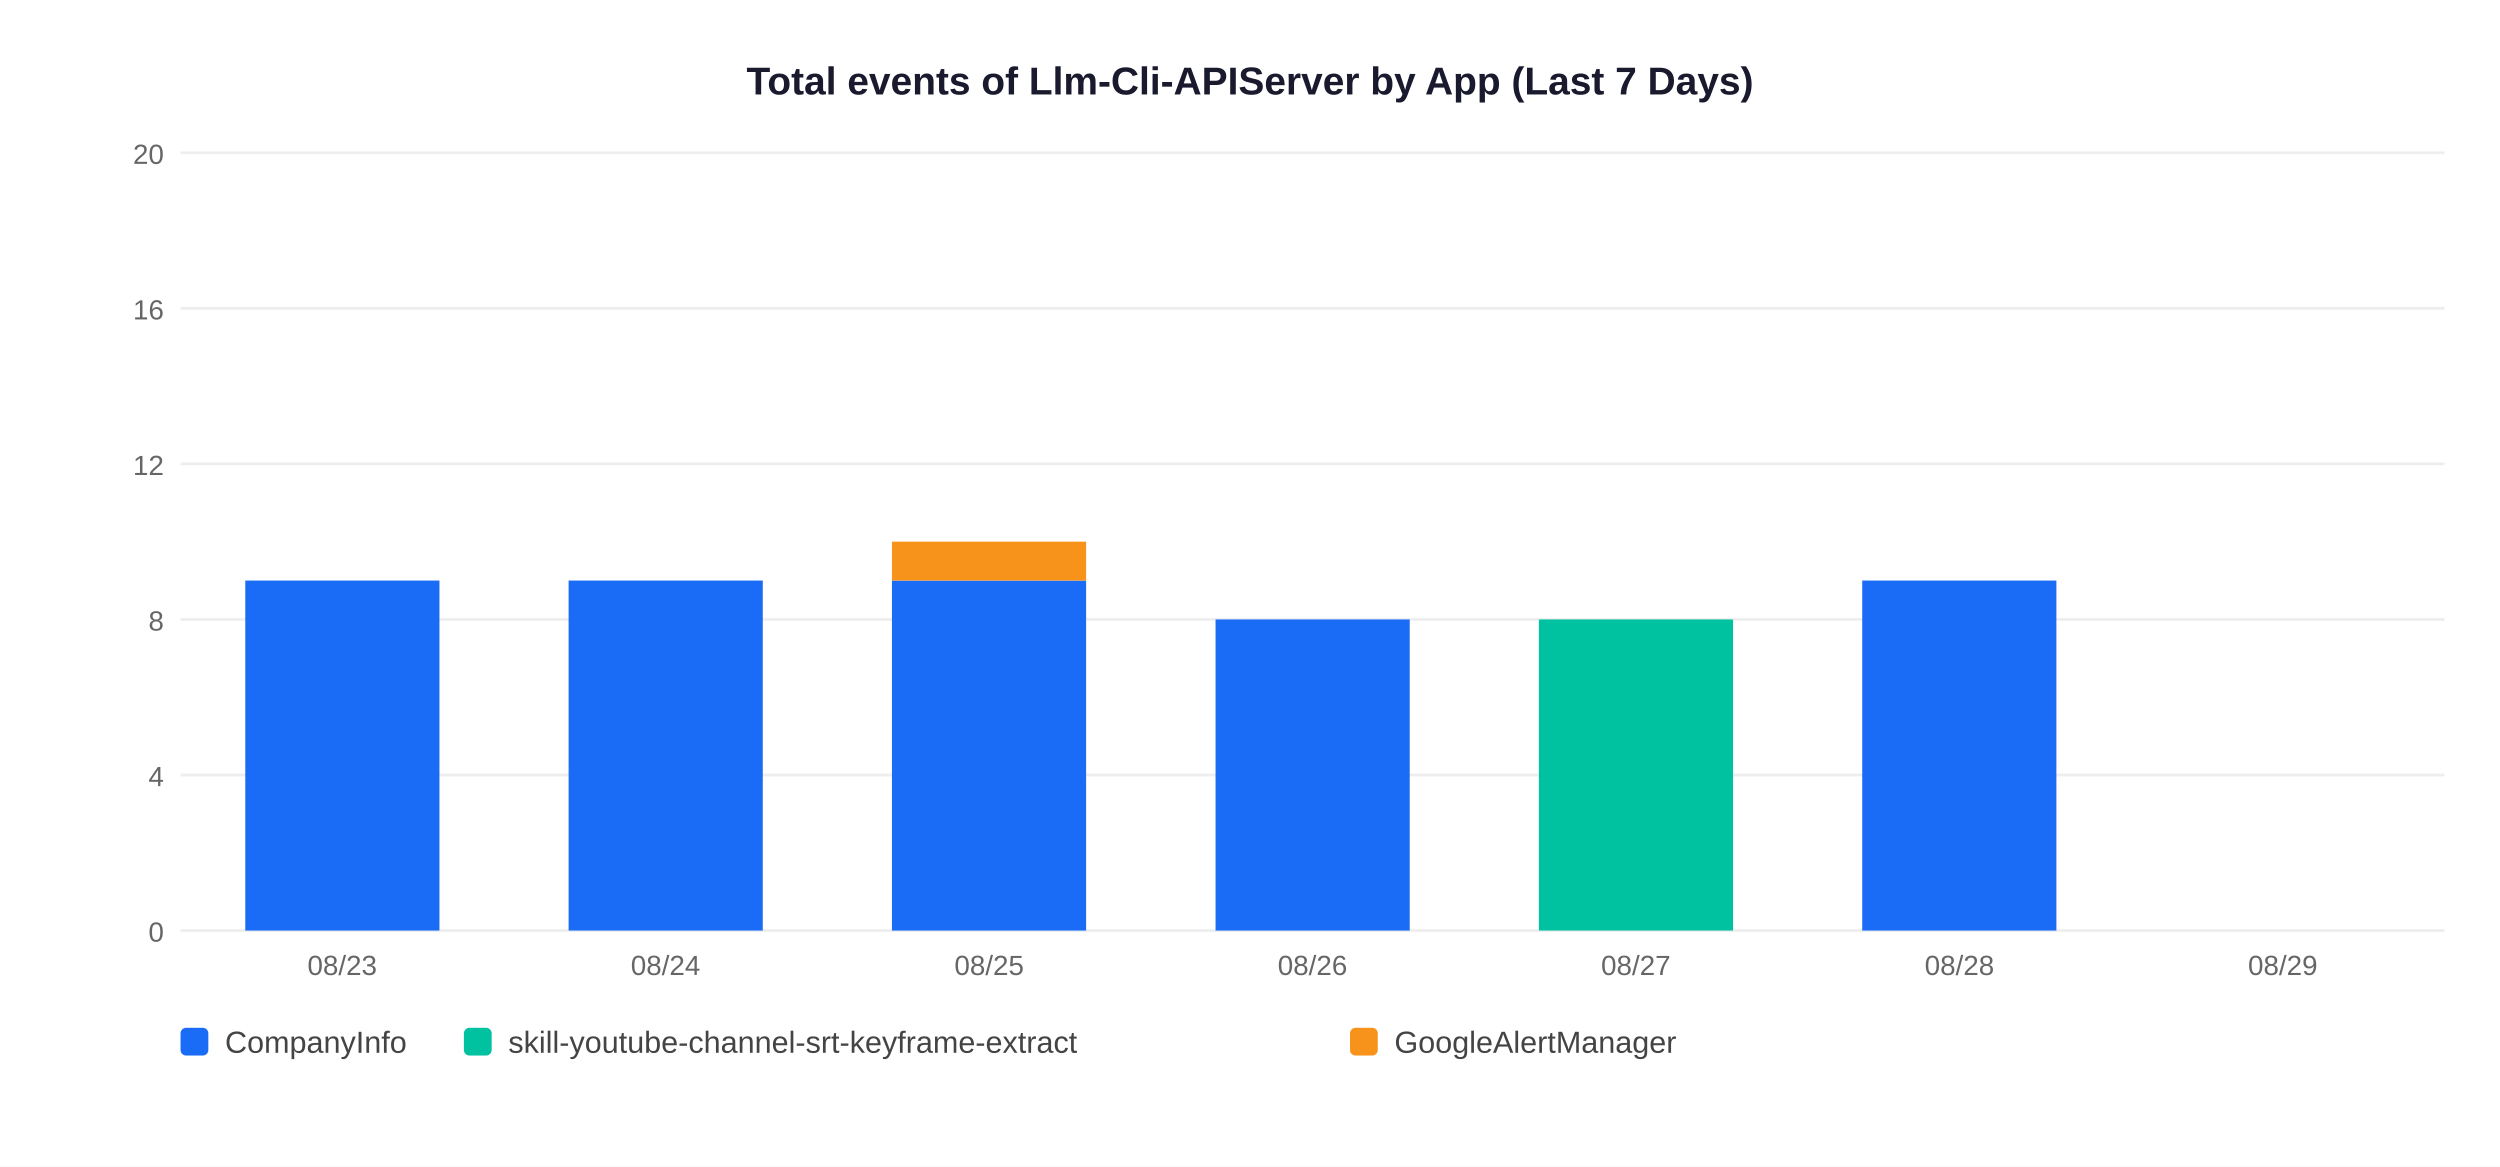
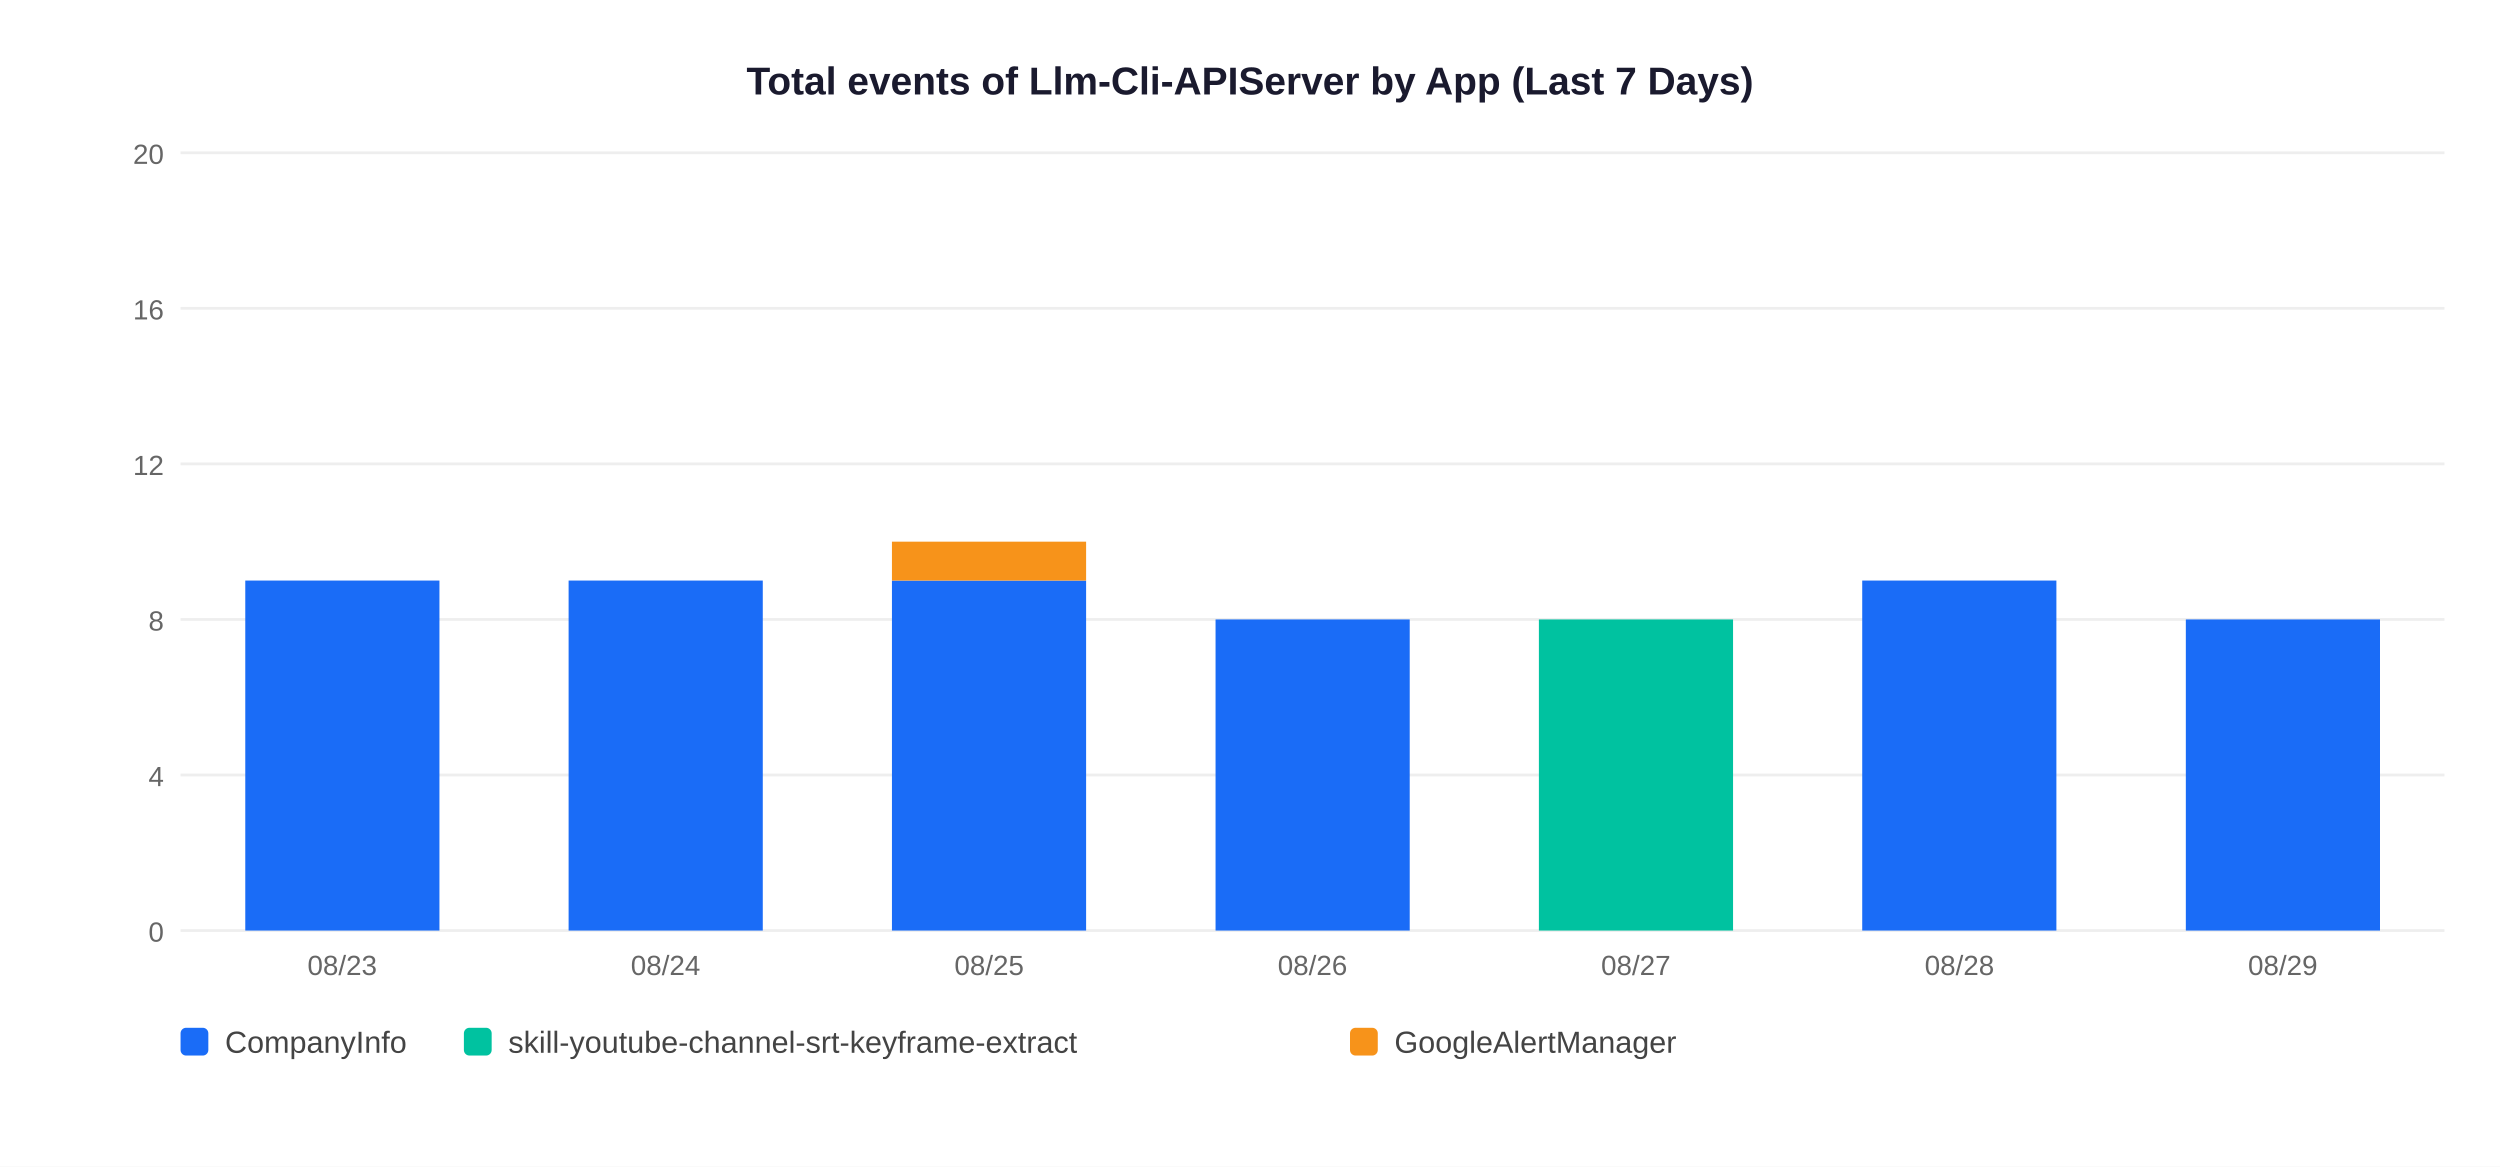
<svg xmlns="http://www.w3.org/2000/svg" width="900" height="420">
  <rect width="900" height="420" fill="white" />
  <text x="450" y="34" text-anchor="middle" font-size="14" font-weight="bold" font-family="Arial,sans-serif" fill="#1a1a2e">Total events of Llm-Cli-APIServer by App (Last 7 Days)</text>
  <line x1="65" y1="335" x2="880" y2="335" stroke="#EEEEEE" stroke-width="1" />
  <text x="59" y="339" text-anchor="end" font-size="10" font-family="Arial,sans-serif" fill="#666">0</text>
  <line x1="65" y1="279" x2="880" y2="279" stroke="#EEEEEE" stroke-width="1" />
  <text x="59" y="283" text-anchor="end" font-size="10" font-family="Arial,sans-serif" fill="#666">4</text>
  <line x1="65" y1="223" x2="880" y2="223" stroke="#EEEEEE" stroke-width="1" />
  <text x="59" y="227" text-anchor="end" font-size="10" font-family="Arial,sans-serif" fill="#666">8</text>
  <line x1="65" y1="167" x2="880" y2="167" stroke="#EEEEEE" stroke-width="1" />
  <text x="59" y="171" text-anchor="end" font-size="10" font-family="Arial,sans-serif" fill="#666">12</text>
  <line x1="65" y1="111" x2="880" y2="111" stroke="#EEEEEE" stroke-width="1" />
  <text x="59" y="115" text-anchor="end" font-size="10" font-family="Arial,sans-serif" fill="#666">16</text>
  <line x1="65" y1="55" x2="880" y2="55" stroke="#EEEEEE" stroke-width="1" />
  <text x="59" y="59" text-anchor="end" font-size="10" font-family="Arial,sans-serif" fill="#666">20</text>
  <rect x="88.3" y="209.0" width="69.9" height="126.0" fill="#1A6CF7" />
  <text x="123.2" y="351" text-anchor="middle" font-size="10" font-family="Arial,sans-serif" fill="#666">08/23</text>
  <rect x="204.7" y="209.0" width="69.9" height="126.0" fill="#1A6CF7" />
  <text x="239.6" y="351" text-anchor="middle" font-size="10" font-family="Arial,sans-serif" fill="#666">08/24</text>
  <rect x="321.1" y="209.0" width="69.9" height="126.0" fill="#1A6CF7" />
  <rect x="321.1" y="195.0" width="69.9" height="14.0" fill="#F7931A" />
  <text x="356.1" y="351" text-anchor="middle" font-size="10" font-family="Arial,sans-serif" fill="#666">08/25</text>
  <rect x="437.6" y="223.0" width="69.9" height="112.0" fill="#1A6CF7" />
  <text x="472.5" y="351" text-anchor="middle" font-size="10" font-family="Arial,sans-serif" fill="#666">08/26</text>
  <rect x="554.0" y="223.0" width="69.9" height="112.0" fill="#00C2A0" />
  <text x="588.9" y="351" text-anchor="middle" font-size="10" font-family="Arial,sans-serif" fill="#666">08/27</text>
  <rect x="670.4" y="209.0" width="69.9" height="126.0" fill="#1A6CF7" />
  <text x="705.4" y="351" text-anchor="middle" font-size="10" font-family="Arial,sans-serif" fill="#666">08/28</text>
+   <rect x="786.9" y="223.0" width="69.9" height="112.0" fill="#1A6CF7" />
  <text x="821.8" y="351" text-anchor="middle" font-size="10" font-family="Arial,sans-serif" fill="#666">08/29</text>
  <rect x="65" y="370" width="10" height="10" rx="2" fill="#1A6CF7" />
  <text x="81" y="379" font-size="11" font-family="Arial,sans-serif" fill="#444">CompanyInfo</text>
  <rect x="167" y="370" width="10" height="10" rx="2" fill="#00C2A0" />
  <text x="183" y="379" font-size="11" font-family="Arial,sans-serif" fill="#444">skill-youtube-channel-srt-keyframe-extract</text>
  <rect x="486" y="370" width="10" height="10" rx="2" fill="#F7931A" />
  <text x="502" y="379" font-size="11" font-family="Arial,sans-serif" fill="#444">GoogleAlertManager</text>
</svg>
